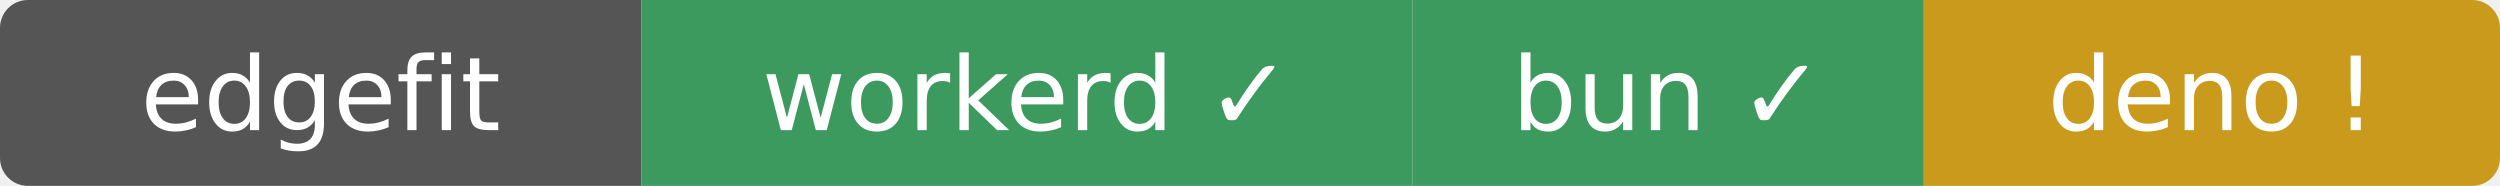
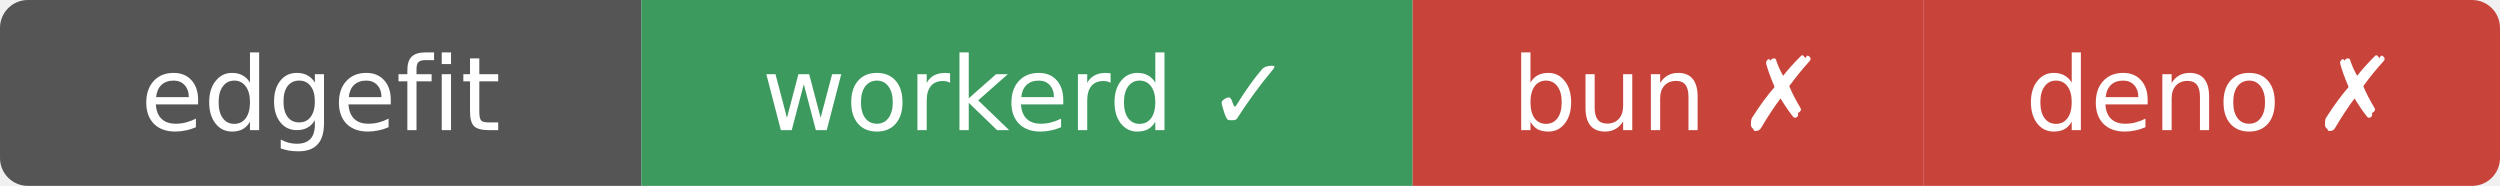
- <svg xmlns="http://www.w3.org/2000/svg" width="269" height="20" role="img" aria-label="edgefit: workerd ✓ bun ✓ deno ⚠">
+ <svg xmlns="http://www.w3.org/2000/svg" width="269" height="20" role="img" aria-label="edgefit: workerd ✓ bun ✗ deno ✗">
  <clipPath id="r">
    <rect width="269" height="20" rx="3" />
  </clipPath>
  <g clip-path="url(#r)">
    <rect width="69" height="20" fill="#555" />
    <rect x="69" width="83" height="20" fill="#3c9a5f" />
-     <rect x="152" width="55" height="20" fill="#3c9a5f" />
-     <rect x="207" width="62" height="20" fill="#c99a1c" />
+     <rect x="152" width="55" height="20" fill="#c8443b" />
+     <rect x="207" width="62" height="20" fill="#c8443b" />
  </g>
  <g fill="#fff" text-anchor="middle" font-family="Verdana,Geneva,DejaVu Sans,sans-serif" font-size="11">
    <text x="34.5" y="14">edgefit</text>
    <text x="110.5" y="14">workerd ✓</text>
-     <text x="179.5" y="14">bun ✓</text>
-     <text x="238" y="14">deno !</text>
+     <text x="179.5" y="14">bun ✗</text>
+     <text x="238" y="14">deno ✗</text>
  </g>
</svg>
